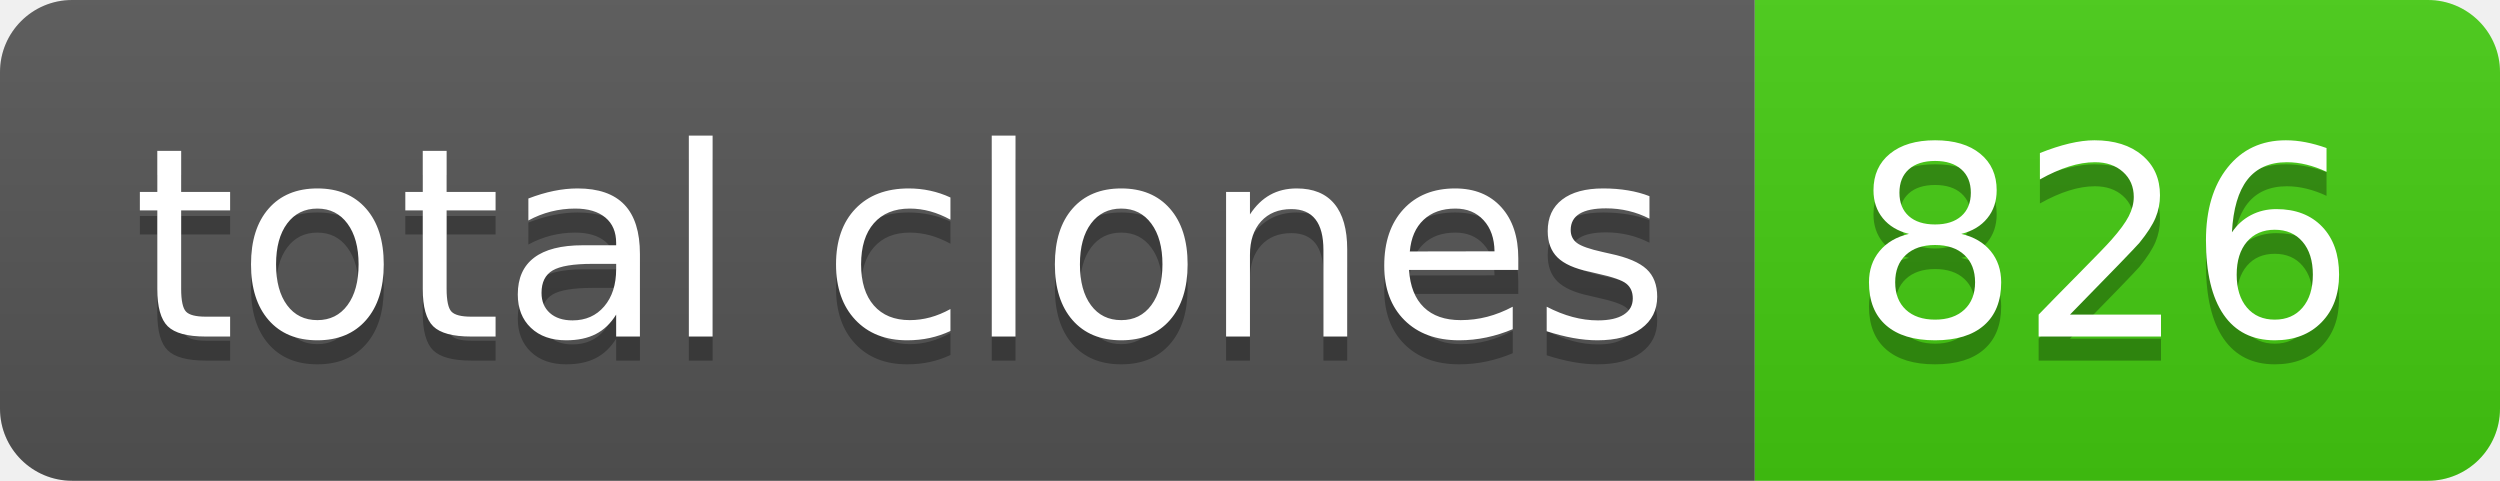
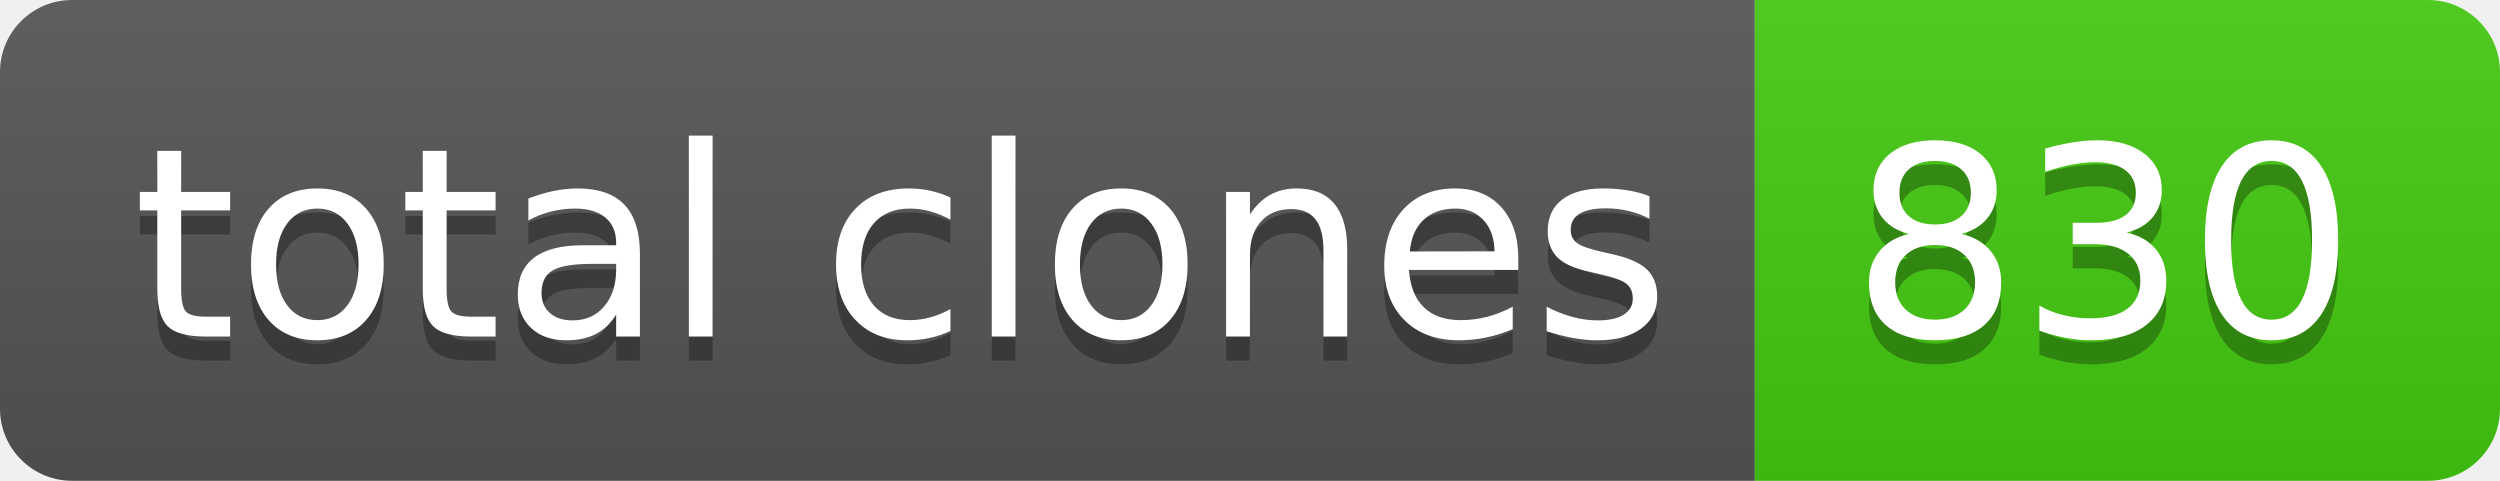
- <svg xmlns="http://www.w3.org/2000/svg" width="104" height="20" role="img" aria-label="total clones: 826">
+ <svg xmlns="http://www.w3.org/2000/svg" width="104" height="20" role="img" aria-label="total clones: 830">
  <linearGradient id="s" x2="0" y2="100%">
    <stop offset="0" stop-color="#bbb" stop-opacity=".1" />
    <stop offset="1" stop-opacity=".1" />
  </linearGradient>
  <clipPath id="r">
    <rect width="104" height="20" rx="3" fill="#fff" />
  </clipPath>
  <g clip-path="url(#r)">
    <rect width="73" height="20" fill="#555" />
    <rect x="73" width="31" height="20" fill="#4c1" />
    <rect width="104" height="20" fill="url(#s)" />
  </g>
  <g fill="#fff" text-anchor="middle" font-family="Verdana,Geneva,DejaVu Sans,sans-serif" text-rendering="geometricPrecision" font-size="110">
    <text aria-hidden="true" x="375" y="150" fill="#010101" fill-opacity=".3" transform="scale(.1)" textLength="630">total clones</text>
    <text x="375" y="140" transform="scale(.1)" fill="#fff" textLength="630">total clones</text>
-     <text aria-hidden="true" x="875" y="150" fill="#010101" fill-opacity=".3" transform="scale(.1)" textLength="210">826</text>
-     <text x="875" y="140" transform="scale(.1)" fill="#fff" textLength="210">826</text>
+     <text aria-hidden="true" x="875" y="150" fill="#010101" fill-opacity=".3" transform="scale(.1)" textLength="210">830</text>
+     <text x="875" y="140" transform="scale(.1)" fill="#fff" textLength="210">830</text>
  </g>
</svg>
